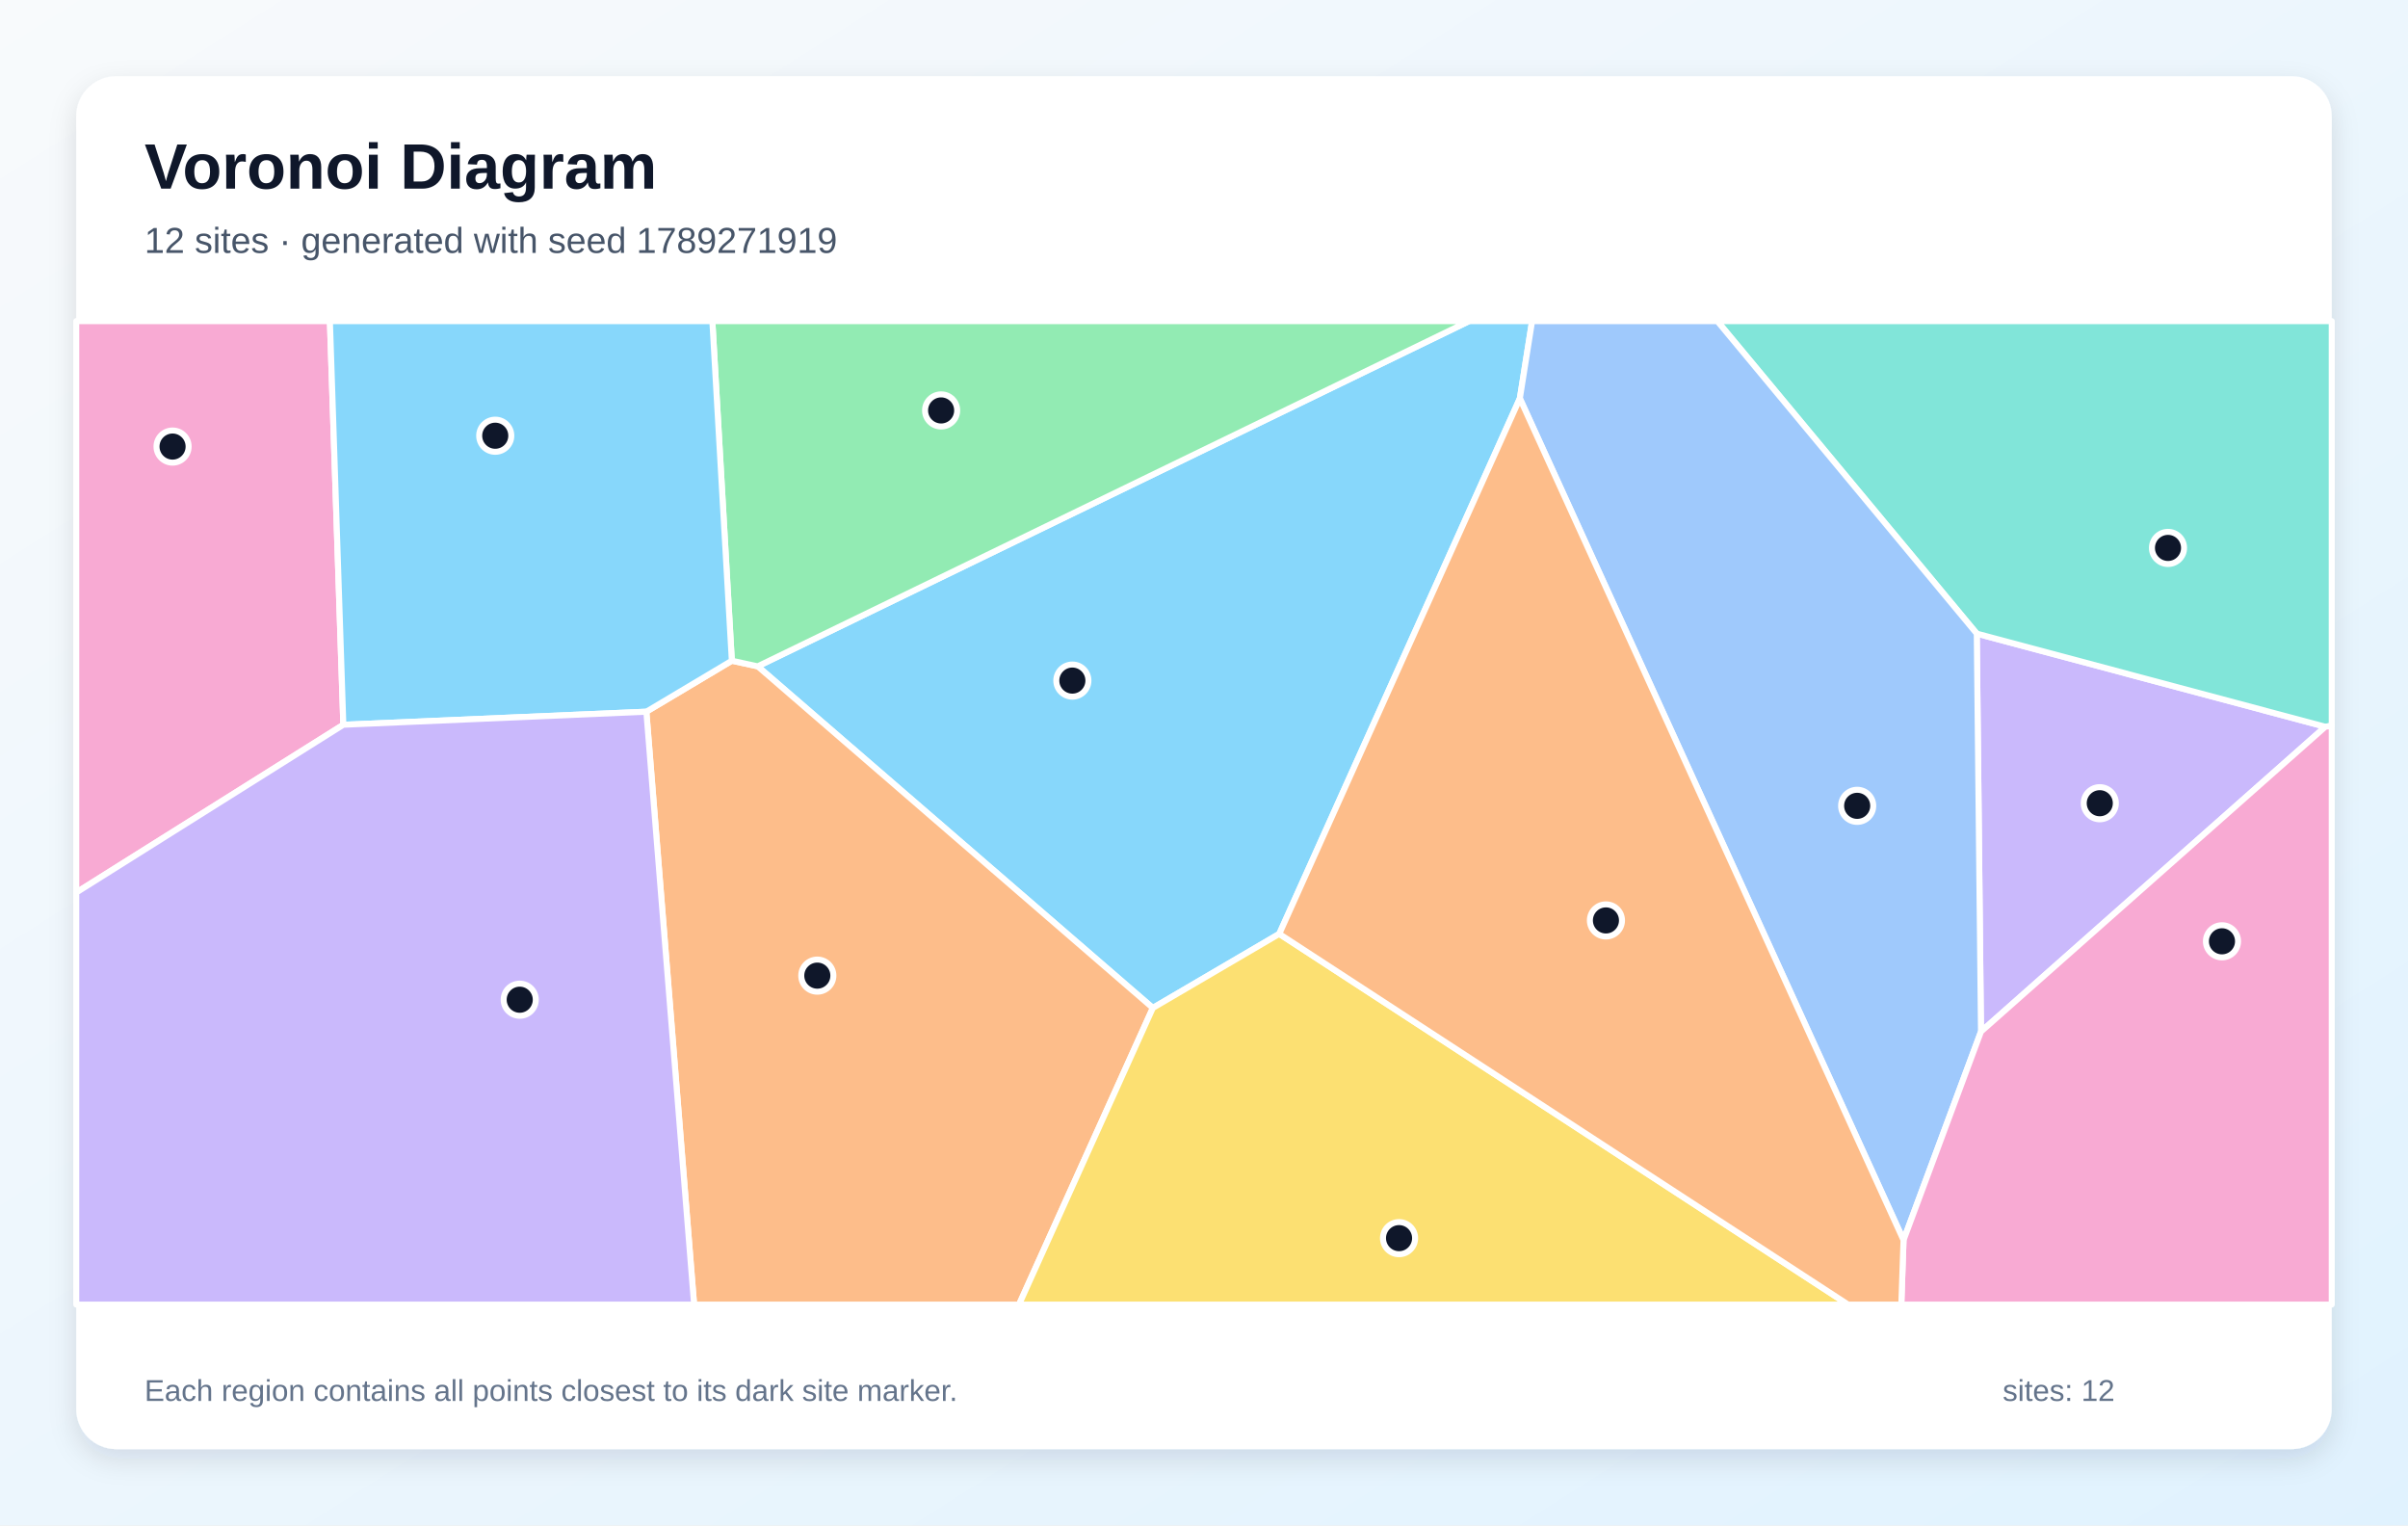
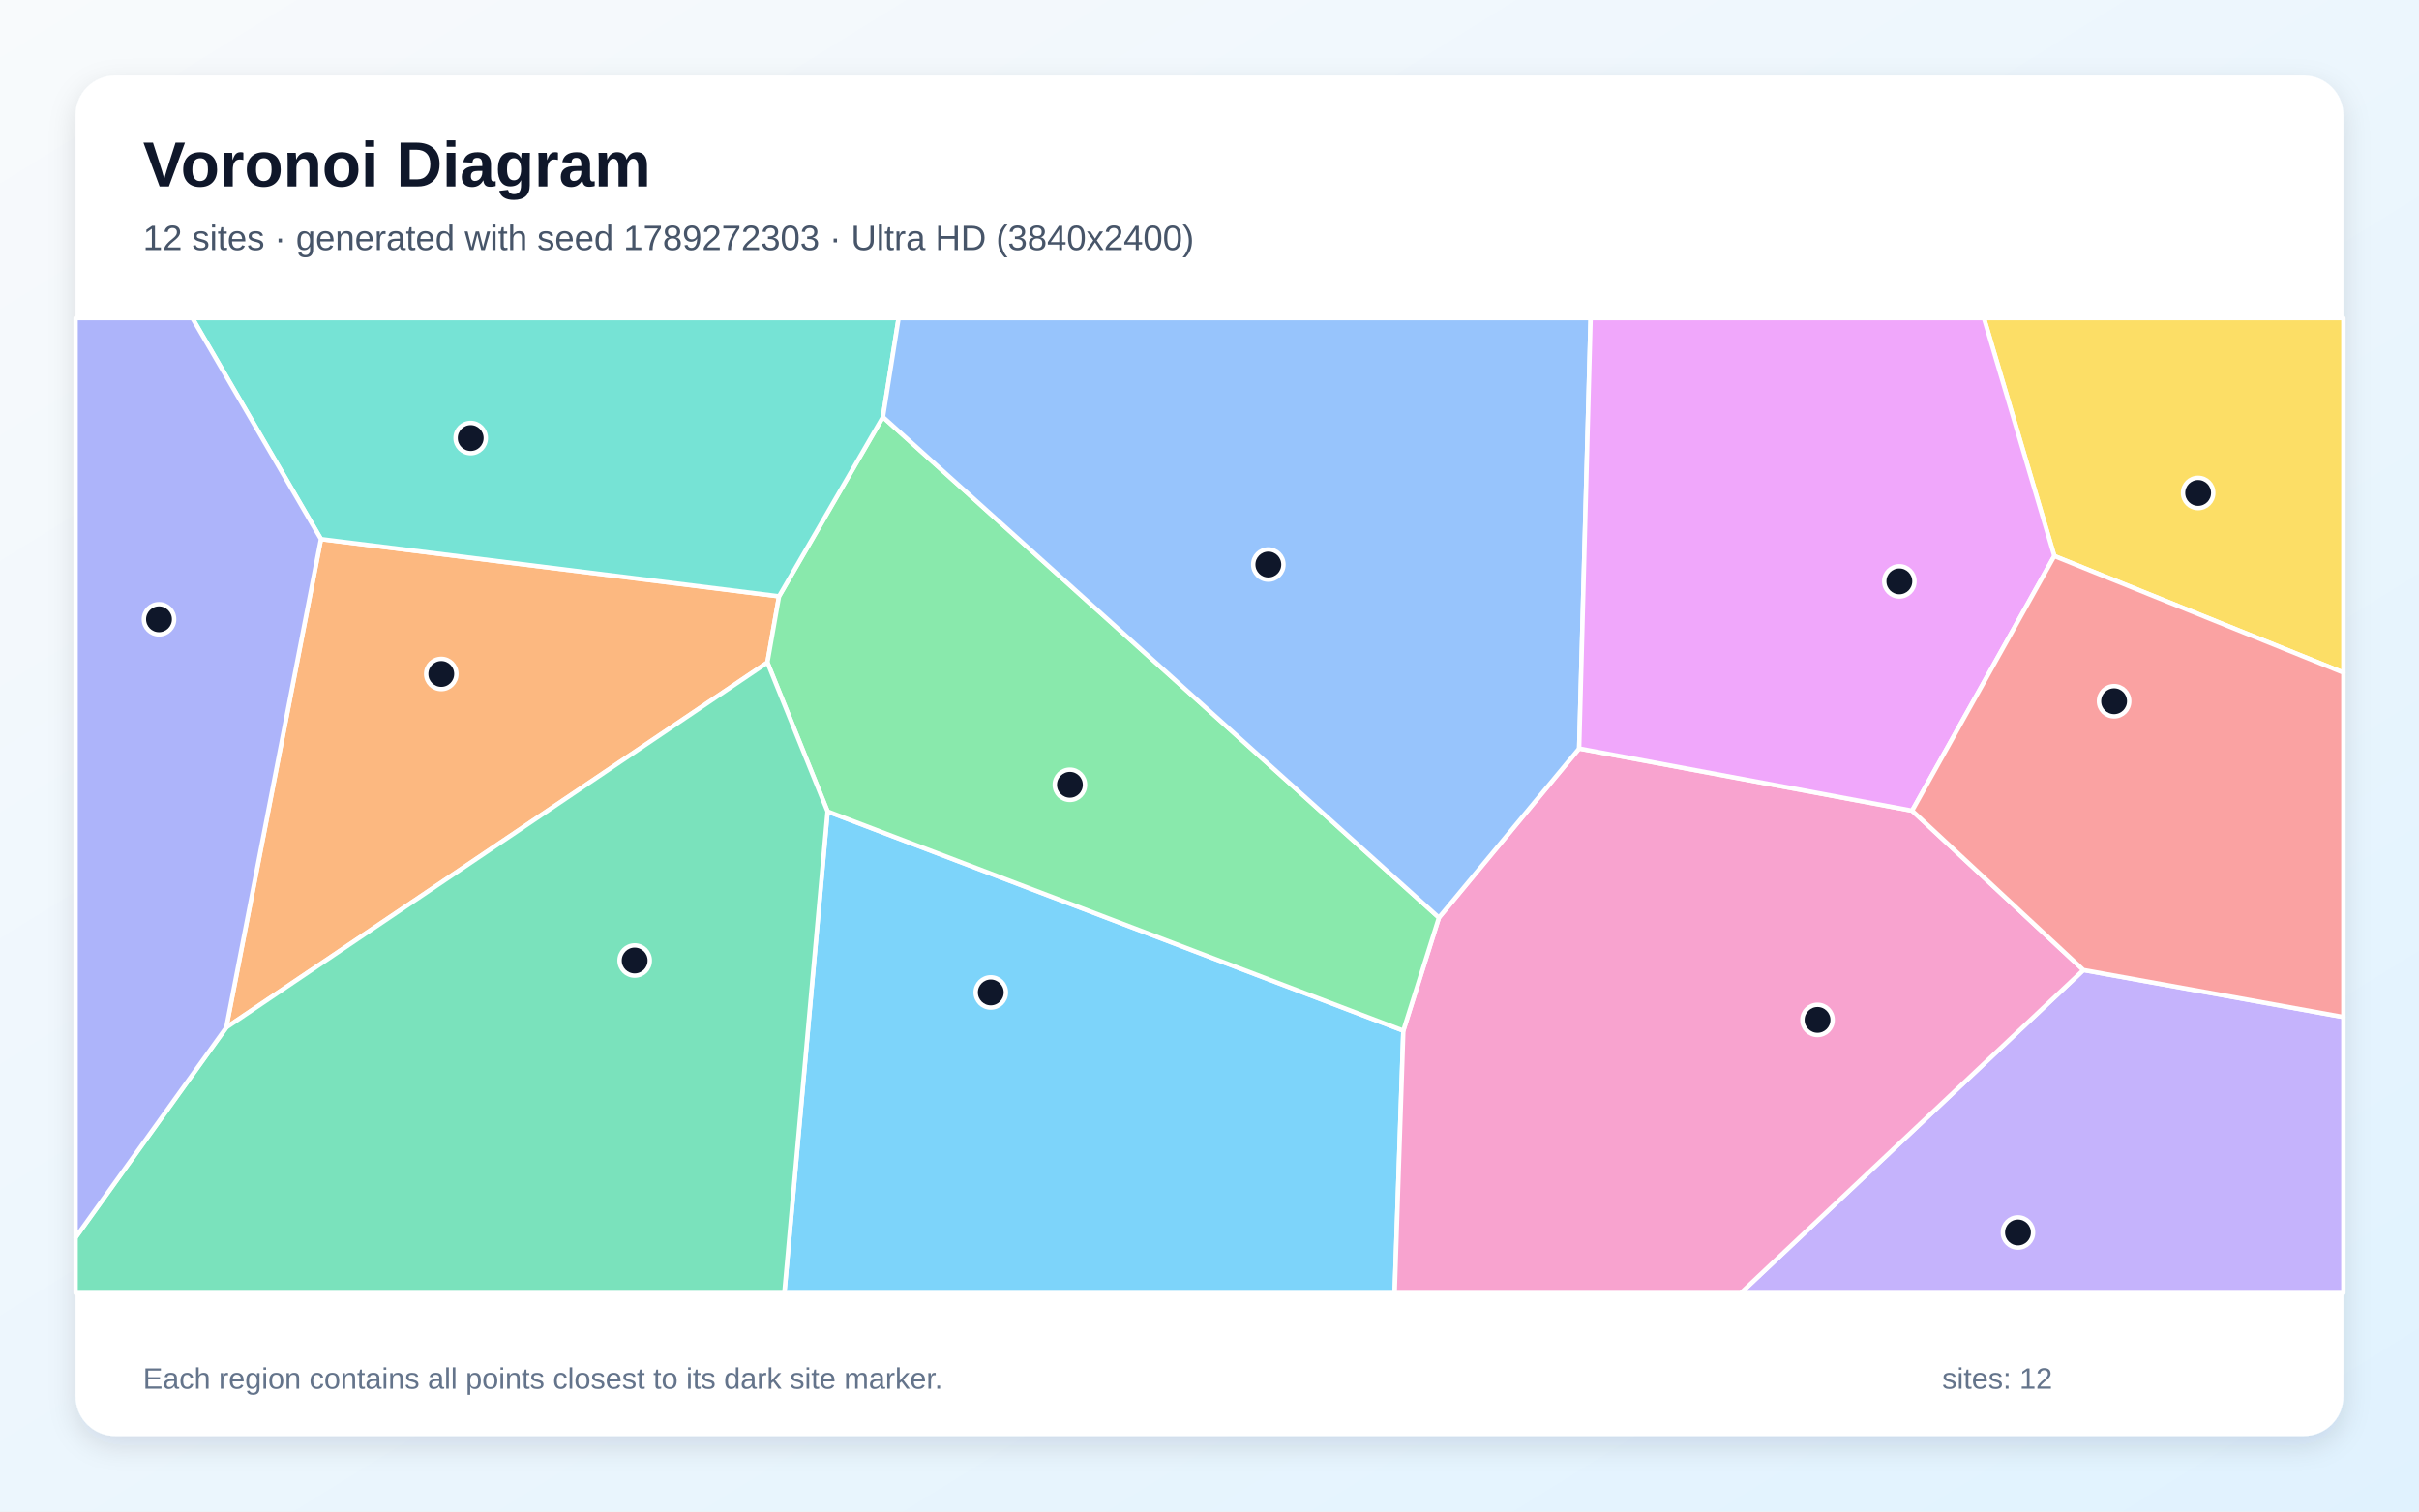
- <svg xmlns="http://www.w3.org/2000/svg" width="1200" height="760" viewBox="0 0 1200 760" role="img" aria-labelledby="title description">
+ <svg xmlns="http://www.w3.org/2000/svg" width="3840" height="2400" viewBox="0 0 3840 2400" role="img" aria-labelledby="title description">
  <defs>
    <linearGradient id="background" x1="0" y1="0" x2="1" y2="1">
      <stop stop-color="#F8FAFC" />
      <stop offset="1" stop-color="#E0F2FE" />
    </linearGradient>
-     <filter id="shadow" x="-10%" y="-10%" width="120%" height="120%">
-       <feDropShadow dx="0" dy="5" stdDeviation="7" flood-color="#0F172A" flood-opacity=".12" />
+     <filter id="shadow" x="-5%" y="-5%" width="110%" height="110%">
+       <feDropShadow dx="0" dy="15" stdDeviation="22" flood-color="#0F172A" flood-opacity=".12" />
    </filter>
  </defs>
-   <rect width="1200" height="760" fill="url(#background)" />
-   <rect x="38" y="38" width="1124" height="684" rx="20" fill="#FFFFFF" filter="url(#shadow)" />
+   <rect width="3840" height="2400" fill="url(#background)" />
+   <rect x="120" y="120" width="3600" height="2160" rx="63" fill="#FFFFFF" filter="url(#shadow)" />
  <g font-family="Arial, sans-serif">
-     <text x="72" y="94" font-size="32" font-weight="700" fill="#0F172A">Voronoi Diagram</text>
-     <text x="72" y="126" font-size="18" fill="#475569">12 sites · generated with seed 1789271919</text>
+     <text x="227" y="296" font-size="101" font-weight="700" fill="#0F172A">Voronoi Diagram</text>
+     <text x="227" y="397" font-size="56" fill="#475569">12 sites · generated with seed 1789272303 · Ultra HD (3840x2400)</text>
  </g>
-   <g stroke="#FFFFFF" stroke-width="3" stroke-linejoin="round">
-     <polygon points="757.4,198.5 637.5,465.3 574.5,502.2 377.6,332.0 732.1,160.0 763.5,160.0" fill="#38BDF8" fill-opacity="0.60" />
-     <polygon points="987.2,514.0 985.1,315.7 1158.8,362.1" fill="#A78BFA" fill-opacity="0.60" />
-     <polygon points="171.1,361.1 38.0,444.7 38.0,160.0 164.4,160.0" fill="#F472B6" fill-opacity="0.60" />
-     <polygon points="322.1,354.6 364.7,329.2 377.6,332.0 574.5,502.2 507.8,650.0 345.9,650.0" fill="#FB923C" fill-opacity="0.60" />
-     <polygon points="574.5,502.2 637.5,465.3 921.0,650.0 507.8,650.0" fill="#FACC15" fill-opacity="0.60" />
-     <polygon points="377.6,332.0 364.7,329.2 355.0,160.0 732.1,160.0" fill="#4ADE80" fill-opacity="0.60" />
-     <polygon points="1158.8,362.1 985.1,315.7 855.8,160.0 1162.0,160.0 1162.0,361.6" fill="#2DD4BF" fill-opacity="0.60" />
-     <polygon points="948.6,617.9 757.4,198.5 763.5,160.0 855.8,160.0 985.1,315.7 987.2,514.0" fill="#60A5FA" fill-opacity="0.60" />
-     <polygon points="364.7,329.2 322.1,354.6 171.1,361.1 164.4,160.0 355.0,160.0" fill="#38BDF8" fill-opacity="0.60" />
-     <polygon points="38.0,444.7 171.1,361.1 322.1,354.6 345.9,650.0 38.0,650.0" fill="#A78BFA" fill-opacity="0.60" />
-     <polygon points="948.6,617.9 987.2,514.0 1158.8,362.1 1162.0,361.6 1162.0,650.0 947.5,650.0" fill="#F472B6" fill-opacity="0.60" />
-     <polygon points="637.5,465.3 757.4,198.5 948.6,617.9 947.5,650.0 921.0,650.0" fill="#FB923C" fill-opacity="0.60" />
+   <g stroke="#FFFFFF" stroke-width="7" stroke-linejoin="round">
+     <polygon points="1313.7,1288.4 2227.7,1636.5 2213.9,2053.0 1245.1,2053.0" fill="#38BDF8" fill-opacity="0.65" />
+     <polygon points="3307.3,1540.2 3720.0,1614.8 3720.0,2053.0 2763.4,2053.0" fill="#A78BFA" fill-opacity="0.65" />
+     <polygon points="2227.7,1636.5 2284.2,1457.0 2506.8,1188.5 3035.4,1287.2 3307.3,1540.2 2763.4,2053.0 2213.9,2053.0" fill="#F472B6" fill-opacity="0.65" />
+     <polygon points="359.2,1631.5 509.5,856.0 1236.7,946.8 1218.2,1051.9" fill="#FB923C" fill-opacity="0.65" />
+     <polygon points="3261.1,882.9 3149.3,505.0 3720.0,505.0 3720.0,1068.0" fill="#FACC15" fill-opacity="0.65" />
+     <polygon points="2284.2,1457.0 2227.7,1636.5 1313.7,1288.4 1218.2,1051.9 1236.7,946.8 1401.6,662.1" fill="#4ADE80" fill-opacity="0.65" />
+     <polygon points="1401.6,662.1 1236.7,946.8 509.5,856.0 305.3,505.0 1426.5,505.0" fill="#2DD4BF" fill-opacity="0.65" />
+     <polygon points="2506.8,1188.5 2284.2,1457.0 1401.6,662.1 1426.5,505.0 2525.0,505.0" fill="#60A5FA" fill-opacity="0.65" />
+     <polygon points="3261.1,882.9 3035.4,1287.2 2506.8,1188.5 2525.0,505.0 3149.3,505.0" fill="#E879F9" fill-opacity="0.65" />
+     <polygon points="120.0,1964.9 359.2,1631.5 1218.2,1051.9 1313.7,1288.4 1245.1,2053.0 120.0,2053.0" fill="#34D399" fill-opacity="0.65" />
+     <polygon points="3307.3,1540.2 3035.4,1287.2 3261.1,882.9 3720.0,1068.0 3720.0,1614.8" fill="#F87171" fill-opacity="0.65" />
+     <polygon points="120.0,1964.9 120.0,505.0 305.3,505.0 509.5,856.0 359.2,1631.5" fill="#818CF8" fill-opacity="0.65" />
  </g>
  <g>
-     <circle cx="534.4" cy="339.1" r="8" fill="#0F172A" stroke="#FFFFFF" stroke-width="3" />
-     <circle cx="1046.4" cy="400.2" r="8" fill="#0F172A" stroke="#FFFFFF" stroke-width="3" />
-     <circle cx="86.0" cy="222.5" r="8" fill="#0F172A" stroke="#FFFFFF" stroke-width="3" />
-     <circle cx="407.3" cy="486.1" r="8" fill="#0F172A" stroke="#FFFFFF" stroke-width="3" />
-     <circle cx="697.2" cy="616.9" r="8" fill="#0F172A" stroke="#FFFFFF" stroke-width="3" />
-     <circle cx="469.0" cy="204.5" r="8" fill="#0F172A" stroke="#FFFFFF" stroke-width="3" />
-     <circle cx="1080.4" cy="273.0" r="8" fill="#0F172A" stroke="#FFFFFF" stroke-width="3" />
-     <circle cx="925.5" cy="401.5" r="8" fill="#0F172A" stroke="#FFFFFF" stroke-width="3" />
-     <circle cx="246.8" cy="217.1" r="8" fill="#0F172A" stroke="#FFFFFF" stroke-width="3" />
-     <circle cx="259.0" cy="498.1" r="8" fill="#0F172A" stroke="#FFFFFF" stroke-width="3" />
-     <circle cx="1107.3" cy="469.0" r="8" fill="#0F172A" stroke="#FFFFFF" stroke-width="3" />
-     <circle cx="800.3" cy="458.6" r="8" fill="#0F172A" stroke="#FFFFFF" stroke-width="3" />
+     <circle cx="1572.8" cy="1575.8" r="24" fill="#0F172A" stroke="#FFFFFF" stroke-width="7" />
+     <circle cx="3203.4" cy="1956.9" r="24" fill="#0F172A" stroke="#FFFFFF" stroke-width="7" />
+     <circle cx="2885.2" cy="1619.4" r="24" fill="#0F172A" stroke="#FFFFFF" stroke-width="7" />
+     <circle cx="700.5" cy="1070.1" r="24" fill="#0F172A" stroke="#FFFFFF" stroke-width="7" />
+     <circle cx="3489.4" cy="782.7" r="24" fill="#0F172A" stroke="#FFFFFF" stroke-width="7" />
+     <circle cx="1698.4" cy="1246.1" r="24" fill="#0F172A" stroke="#FFFFFF" stroke-width="7" />
+     <circle cx="747.2" cy="695.5" r="24" fill="#0F172A" stroke="#FFFFFF" stroke-width="7" />
+     <circle cx="2013.4" cy="896.4" r="24" fill="#0F172A" stroke="#FFFFFF" stroke-width="7" />
+     <circle cx="3015.1" cy="923.1" r="24" fill="#0F172A" stroke="#FFFFFF" stroke-width="7" />
+     <circle cx="1007.5" cy="1525.1" r="24" fill="#0F172A" stroke="#FFFFFF" stroke-width="7" />
+     <circle cx="3356.0" cy="1113.4" r="24" fill="#0F172A" stroke="#FFFFFF" stroke-width="7" />
+     <circle cx="252.4" cy="983.3" r="24" fill="#0F172A" stroke="#FFFFFF" stroke-width="7" />
  </g>
-   <g font-family="Arial, sans-serif" font-size="15" fill="#64748B">
-     <text x="72" y="698">Each region contains all points closest to its dark site marker.</text>
-     <text x="998" y="698">sites: 12</text>
+   <g font-family="Arial, sans-serif" font-size="47" fill="#64748B">
+     <text x="227" y="2205">Each region contains all points closest to its dark site marker.</text>
+     <text x="3083" y="2205">sites: 12</text>
  </g>
</svg>
